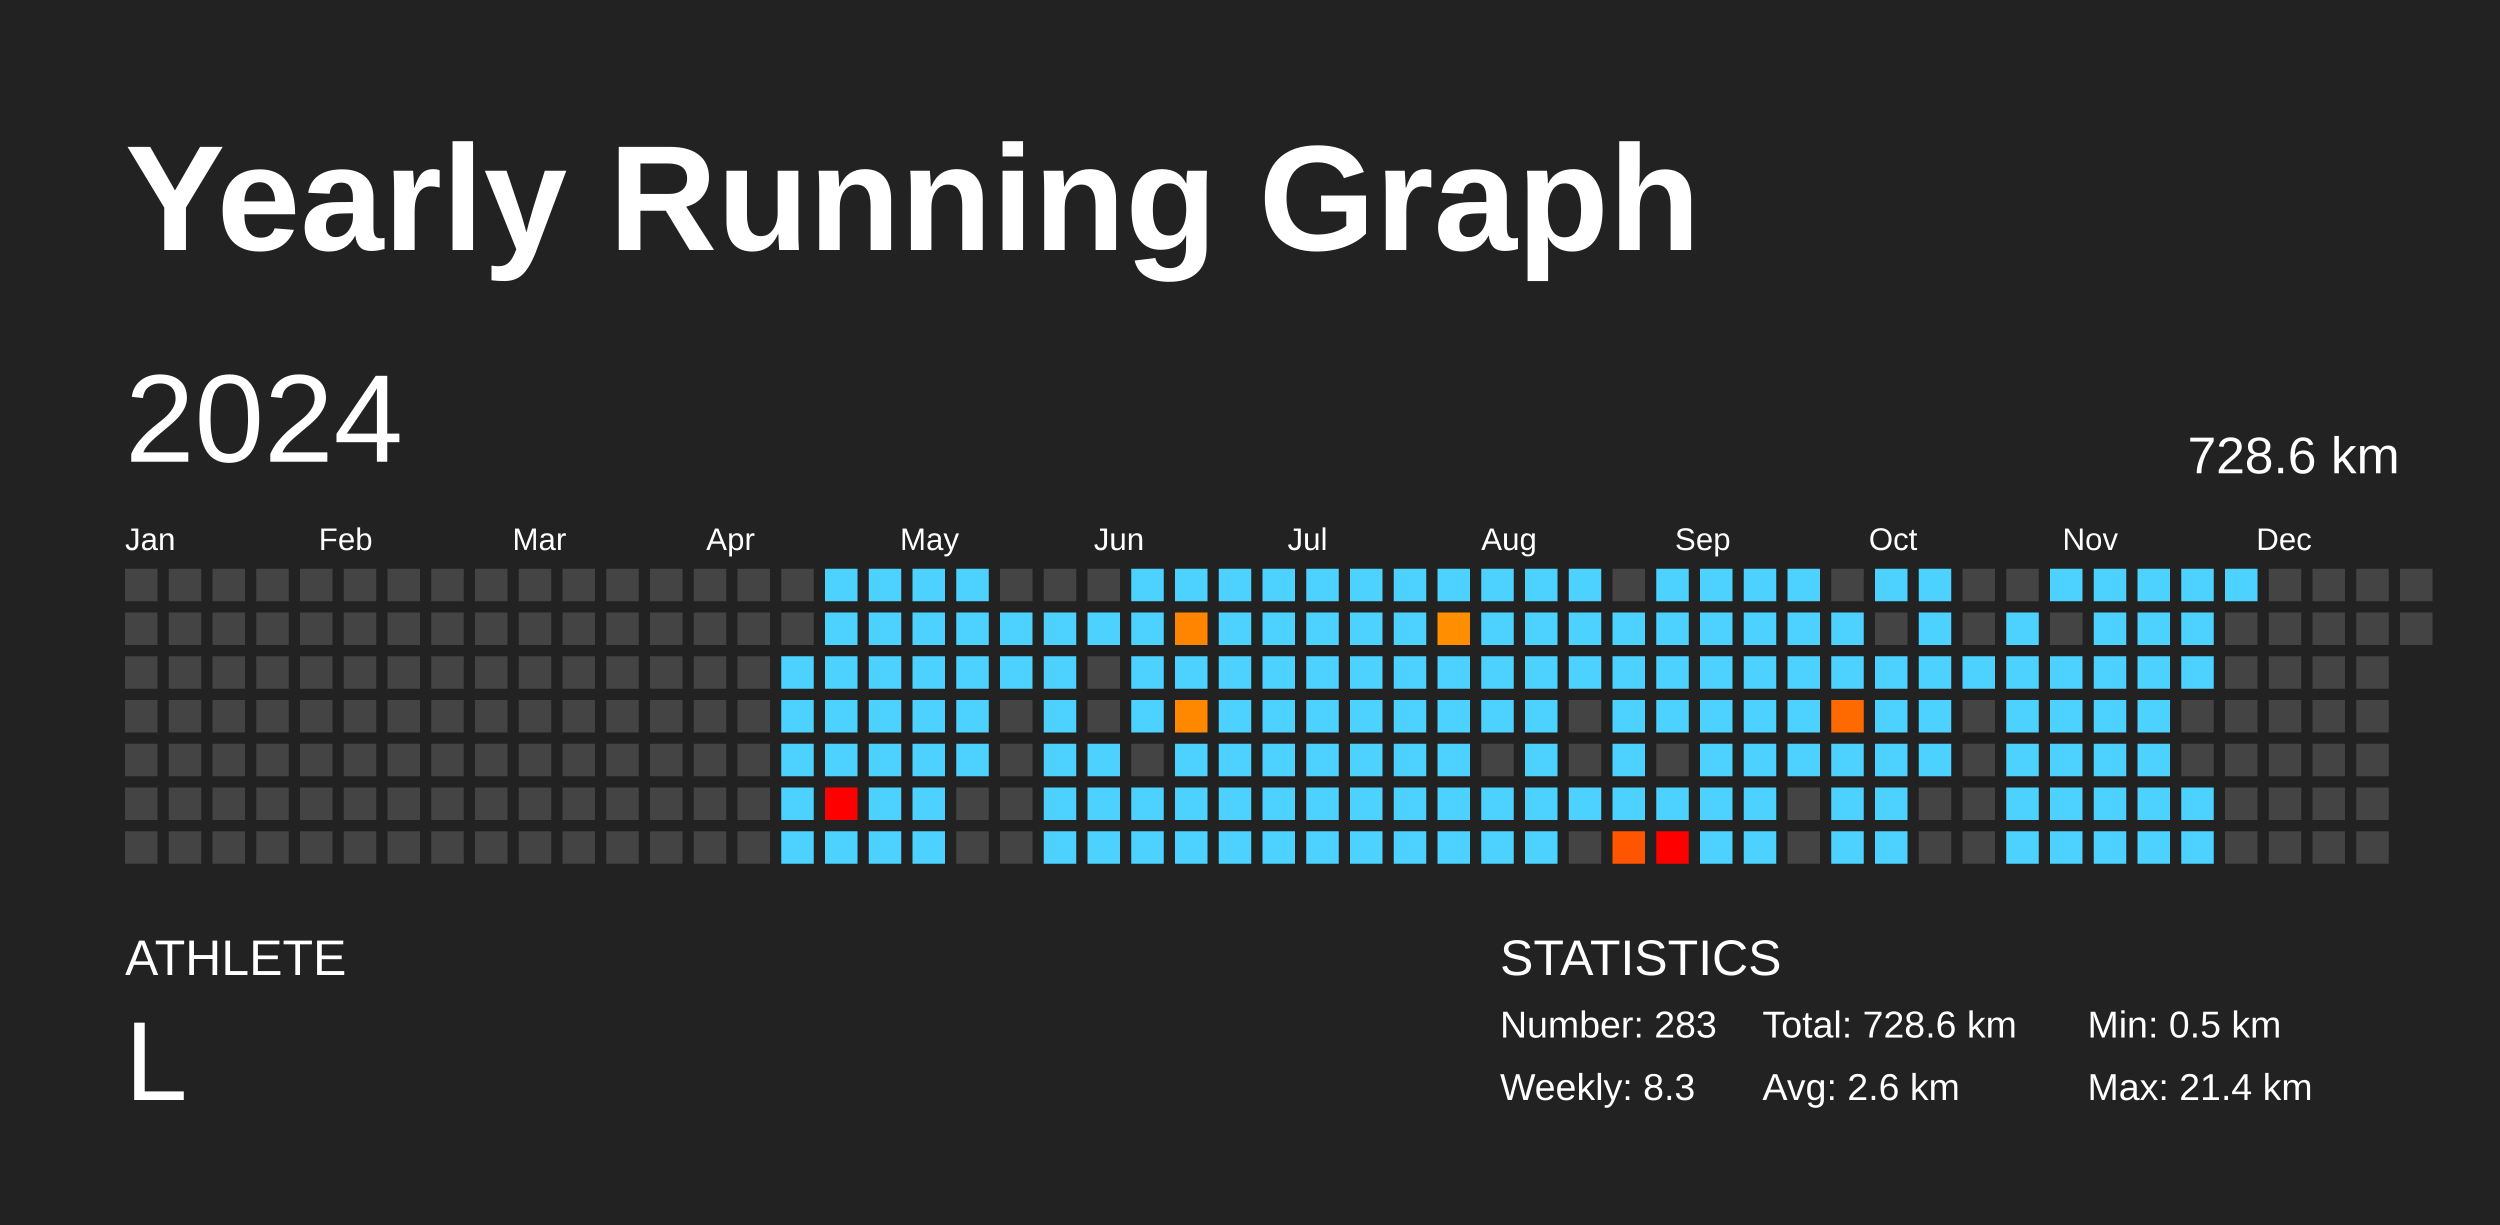
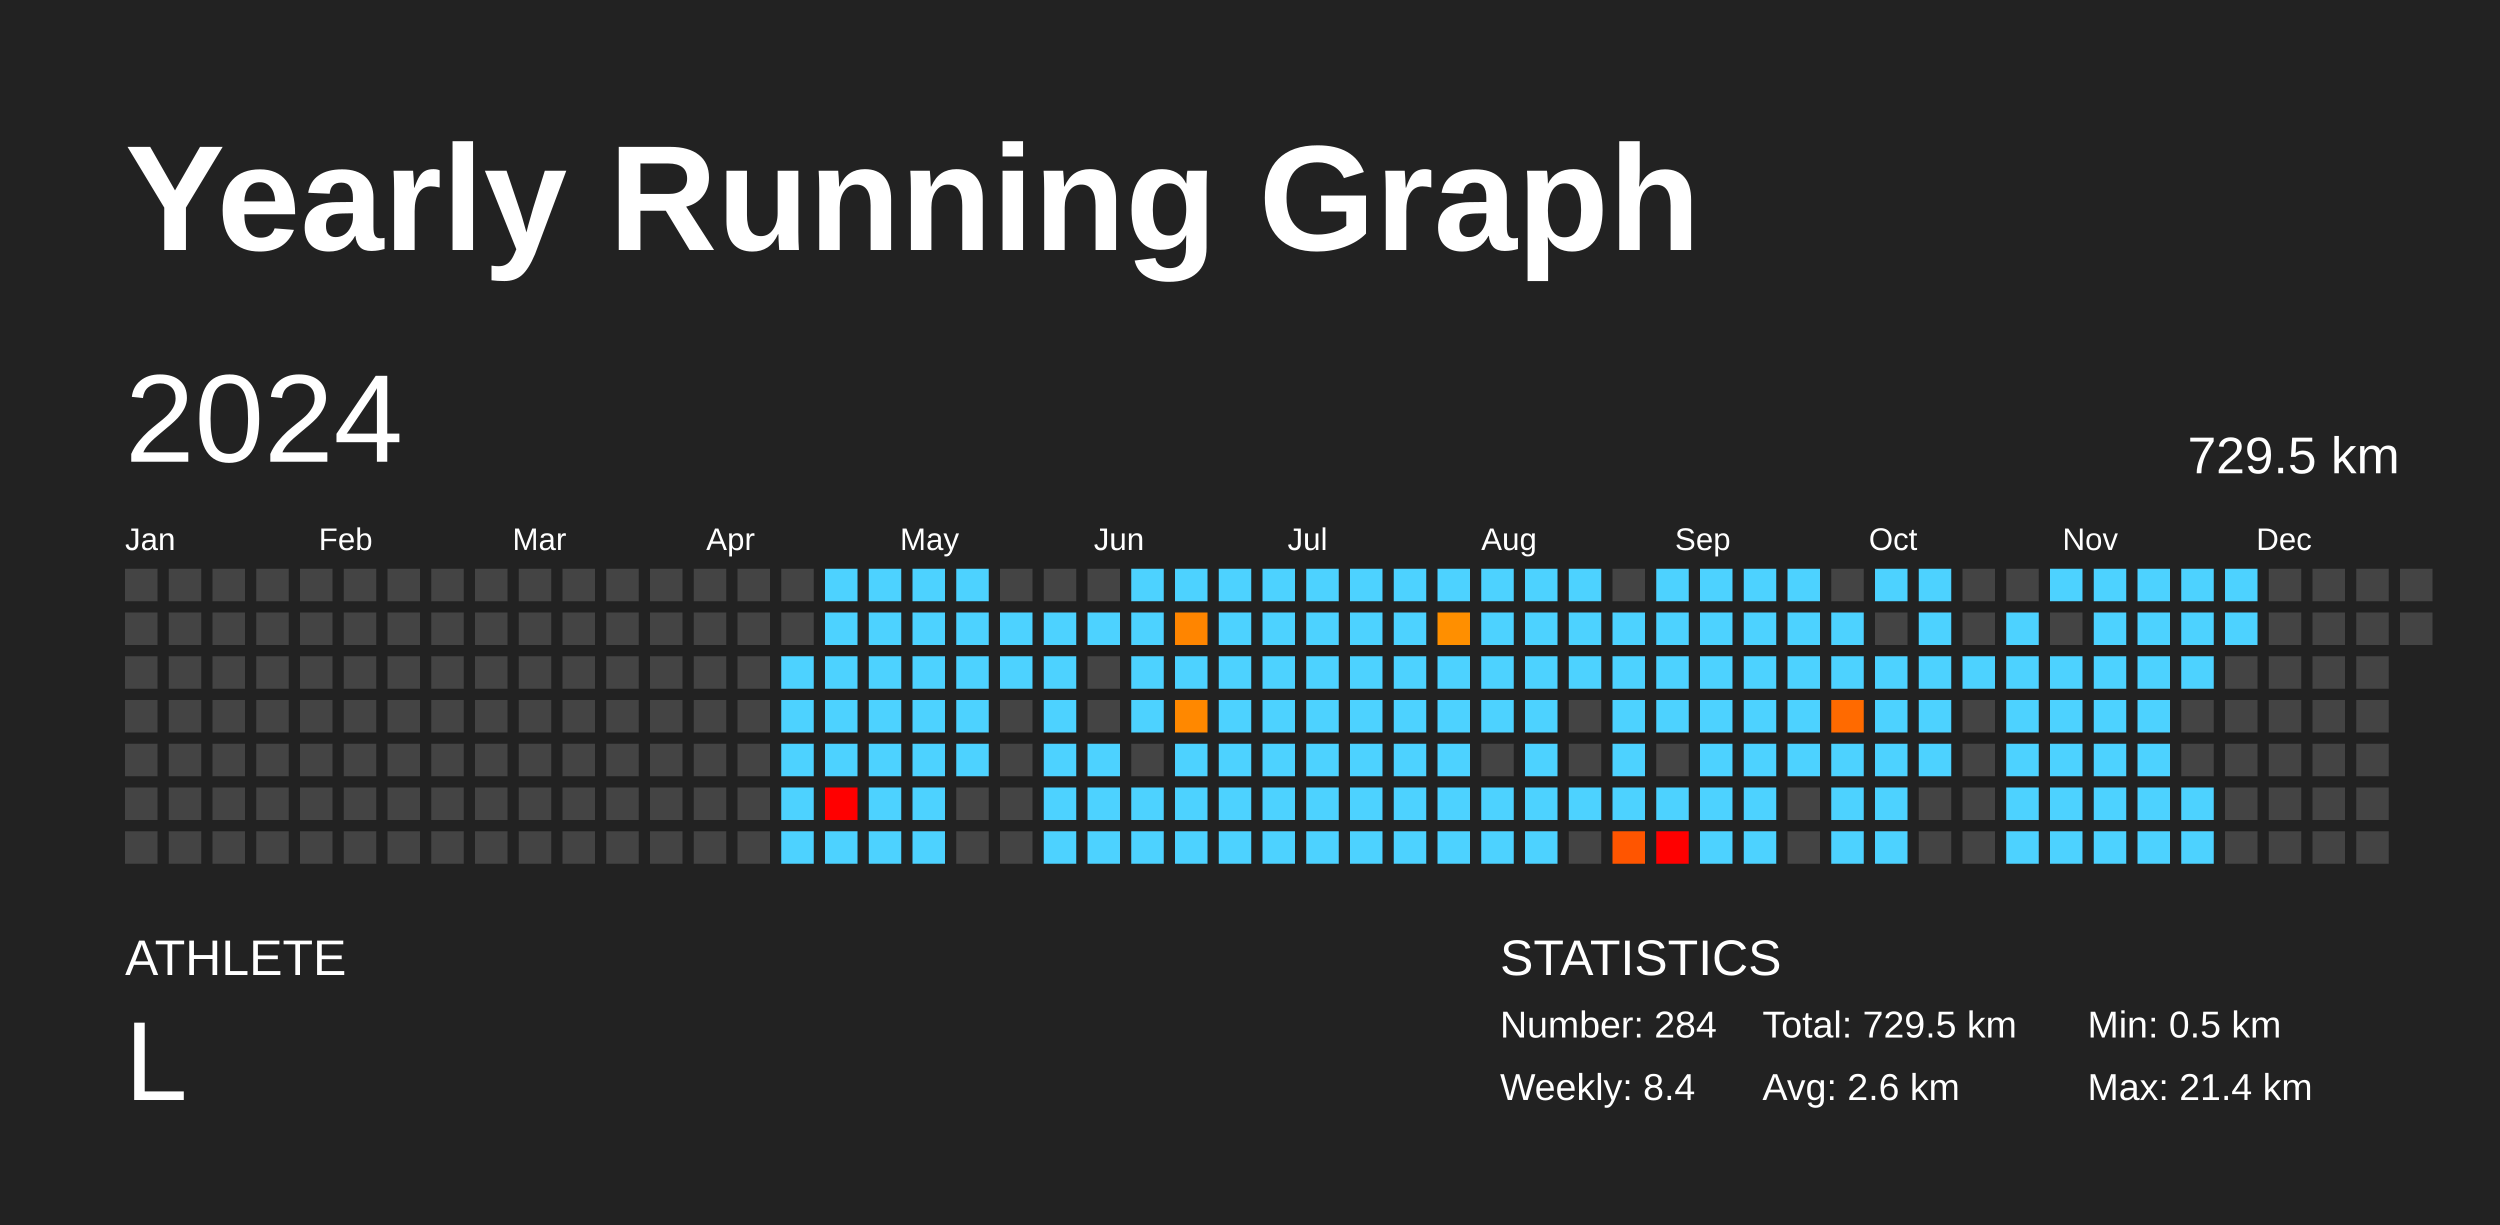
<svg xmlns="http://www.w3.org/2000/svg" baseProfile="full" height="98mm" version="1.1" viewBox="0,0,200,98" width="200mm">
  <defs />
  <rect fill="#222222" height="98" width="200" x="0" y="0" />
  <text fill="#FFFFFF" style="font-size:12px; font-family:Arial; font-weight:bold;" x="10" y="20">Yearly Running Graph</text>
  <text fill="#FFFFFF" style="font-size:4px; font-family:Arial" x="10" y="78">ATHLETE</text>
  <text fill="#FFFFFF" style="font-size:9px; font-family:Arial" x="10" y="88">L</text>
  <text fill="#FFFFFF" style="font-size:4px; font-family:Arial" x="120" y="78">STATISTICS</text>
-   <text fill="#FFFFFF" style="font-size:3px; font-family:Arial" x="120" y="83">Number: 283</text>
-   <text fill="#FFFFFF" style="font-size:3px; font-family:Arial" x="120" y="88">Weekly: 8.3</text>
-   <text fill="#FFFFFF" style="font-size:3px; font-family:Arial" x="141" y="83">Total: 728.6 km</text>
+   <text fill="#FFFFFF" style="font-size:3px; font-family:Arial" x="120" y="83">Number: 284</text>
+   <text fill="#FFFFFF" style="font-size:3px; font-family:Arial" x="120" y="88">Weekly: 8.4</text>
+   <text fill="#FFFFFF" style="font-size:3px; font-family:Arial" x="141" y="83">Total: 729.5 km</text>
  <text fill="#FFFFFF" style="font-size:3px; font-family:Arial" x="141" y="88">Avg: 2.6 km</text>
  <text fill="#FFFFFF" style="font-size:3px; font-family:Arial" x="167" y="83">Min: 0.5 km</text>
  <text fill="#FFFFFF" style="font-size:3px; font-family:Arial" x="167" y="88">Max: 21.4 km</text>
  <text dominant-baseline="hanging" fill="#FFFFFF" style="font-size:10.0px; font-family:Arial;" x="10" y="30">2024</text>
-   <text dominant-baseline="hanging" fill="#FFFFFF" style="font-size:4.125px; font-family:Arial;" x="175" y="35">728.6 km</text>
+   <text dominant-baseline="hanging" fill="#FFFFFF" style="font-size:4.125px; font-family:Arial;" x="175" y="35">729.5 km</text>
  <text fill="#FFFFFF" style="font-size:2.5px; font-family:Arial" x="10.0" y="44">Jan</text>
  <text fill="#FFFFFF" style="font-size:2.5px; font-family:Arial" x="25.5" y="44">Feb</text>
  <text fill="#FFFFFF" style="font-size:2.5px; font-family:Arial" x="41.0" y="44">Mar</text>
  <text fill="#FFFFFF" style="font-size:2.5px; font-family:Arial" x="56.5" y="44">Apr</text>
  <text fill="#FFFFFF" style="font-size:2.5px; font-family:Arial" x="72.0" y="44">May</text>
  <text fill="#FFFFFF" style="font-size:2.5px; font-family:Arial" x="87.5" y="44">Jun</text>
  <text fill="#FFFFFF" style="font-size:2.5px; font-family:Arial" x="103.0" y="44">Jul</text>
  <text fill="#FFFFFF" style="font-size:2.5px; font-family:Arial" x="118.5" y="44">Aug</text>
  <text fill="#FFFFFF" style="font-size:2.5px; font-family:Arial" x="134.0" y="44">Sep</text>
  <text fill="#FFFFFF" style="font-size:2.5px; font-family:Arial" x="149.5" y="44">Oct</text>
  <text fill="#FFFFFF" style="font-size:2.5px; font-family:Arial" x="165.0" y="44">Nov</text>
  <text fill="#FFFFFF" style="font-size:2.5px; font-family:Arial" x="180.5" y="44">Dec</text>
  <rect fill="#444444" height="2.6" width="2.6" x="10.0" y="45.5" />
  <rect fill="#444444" height="2.6" width="2.6" x="10.0" y="49.0" />
  <rect fill="#444444" height="2.6" width="2.6" x="10.0" y="52.5" />
  <rect fill="#444444" height="2.6" width="2.6" x="10.0" y="56.0" />
  <rect fill="#444444" height="2.6" width="2.6" x="10.0" y="59.5" />
  <rect fill="#444444" height="2.6" width="2.6" x="10.0" y="63.0" />
  <rect fill="#444444" height="2.6" width="2.6" x="10.0" y="66.5" />
  <rect fill="#444444" height="2.6" width="2.6" x="13.5" y="45.5" />
  <rect fill="#444444" height="2.6" width="2.6" x="13.5" y="49.0" />
  <rect fill="#444444" height="2.6" width="2.6" x="13.5" y="52.5" />
  <rect fill="#444444" height="2.6" width="2.6" x="13.5" y="56.0" />
  <rect fill="#444444" height="2.6" width="2.6" x="13.5" y="59.5" />
  <rect fill="#444444" height="2.6" width="2.6" x="13.5" y="63.0" />
  <rect fill="#444444" height="2.6" width="2.6" x="13.5" y="66.5" />
  <rect fill="#444444" height="2.6" width="2.6" x="17.0" y="45.5" />
  <rect fill="#444444" height="2.6" width="2.6" x="17.0" y="49.0" />
  <rect fill="#444444" height="2.6" width="2.6" x="17.0" y="52.5" />
  <rect fill="#444444" height="2.6" width="2.6" x="17.0" y="56.0" />
  <rect fill="#444444" height="2.6" width="2.6" x="17.0" y="59.5" />
  <rect fill="#444444" height="2.6" width="2.6" x="17.0" y="63.0" />
  <rect fill="#444444" height="2.6" width="2.6" x="17.0" y="66.5" />
  <rect fill="#444444" height="2.6" width="2.6" x="20.5" y="45.5" />
  <rect fill="#444444" height="2.6" width="2.6" x="20.5" y="49.0" />
  <rect fill="#444444" height="2.6" width="2.6" x="20.5" y="52.5" />
  <rect fill="#444444" height="2.6" width="2.6" x="20.5" y="56.0" />
  <rect fill="#444444" height="2.6" width="2.6" x="20.5" y="59.5" />
  <rect fill="#444444" height="2.6" width="2.6" x="20.5" y="63.0" />
  <rect fill="#444444" height="2.6" width="2.6" x="20.5" y="66.5" />
  <rect fill="#444444" height="2.6" width="2.6" x="24.0" y="45.5" />
  <rect fill="#444444" height="2.6" width="2.6" x="24.0" y="49.0" />
  <rect fill="#444444" height="2.6" width="2.6" x="24.0" y="52.5" />
  <rect fill="#444444" height="2.6" width="2.6" x="24.0" y="56.0" />
  <rect fill="#444444" height="2.6" width="2.6" x="24.0" y="59.5" />
  <rect fill="#444444" height="2.6" width="2.6" x="24.0" y="63.0" />
  <rect fill="#444444" height="2.6" width="2.6" x="24.0" y="66.5" />
  <rect fill="#444444" height="2.6" width="2.6" x="27.5" y="45.5" />
  <rect fill="#444444" height="2.6" width="2.6" x="27.5" y="49.0" />
  <rect fill="#444444" height="2.6" width="2.6" x="27.5" y="52.5" />
  <rect fill="#444444" height="2.6" width="2.6" x="27.5" y="56.0" />
  <rect fill="#444444" height="2.6" width="2.6" x="27.5" y="59.5" />
  <rect fill="#444444" height="2.6" width="2.6" x="27.5" y="63.0" />
  <rect fill="#444444" height="2.6" width="2.6" x="27.5" y="66.5" />
  <rect fill="#444444" height="2.6" width="2.6" x="31.0" y="45.5" />
  <rect fill="#444444" height="2.6" width="2.6" x="31.0" y="49.0" />
  <rect fill="#444444" height="2.6" width="2.6" x="31.0" y="52.5" />
  <rect fill="#444444" height="2.6" width="2.6" x="31.0" y="56.0" />
  <rect fill="#444444" height="2.6" width="2.6" x="31.0" y="59.5" />
  <rect fill="#444444" height="2.6" width="2.6" x="31.0" y="63.0" />
  <rect fill="#444444" height="2.6" width="2.6" x="31.0" y="66.5" />
  <rect fill="#444444" height="2.6" width="2.6" x="34.5" y="45.5" />
  <rect fill="#444444" height="2.6" width="2.6" x="34.5" y="49.0" />
  <rect fill="#444444" height="2.6" width="2.6" x="34.5" y="52.5" />
  <rect fill="#444444" height="2.6" width="2.6" x="34.5" y="56.0" />
  <rect fill="#444444" height="2.6" width="2.6" x="34.5" y="59.5" />
  <rect fill="#444444" height="2.6" width="2.6" x="34.5" y="63.0" />
  <rect fill="#444444" height="2.6" width="2.6" x="34.5" y="66.5" />
  <rect fill="#444444" height="2.6" width="2.6" x="38.0" y="45.5" />
  <rect fill="#444444" height="2.6" width="2.6" x="38.0" y="49.0" />
  <rect fill="#444444" height="2.6" width="2.6" x="38.0" y="52.5" />
  <rect fill="#444444" height="2.6" width="2.6" x="38.0" y="56.0" />
  <rect fill="#444444" height="2.6" width="2.6" x="38.0" y="59.5" />
  <rect fill="#444444" height="2.6" width="2.6" x="38.0" y="63.0" />
  <rect fill="#444444" height="2.6" width="2.6" x="38.0" y="66.5" />
  <rect fill="#444444" height="2.6" width="2.6" x="41.5" y="45.5" />
  <rect fill="#444444" height="2.6" width="2.6" x="41.5" y="49.0" />
  <rect fill="#444444" height="2.6" width="2.6" x="41.5" y="52.5" />
  <rect fill="#444444" height="2.6" width="2.6" x="41.5" y="56.0" />
  <rect fill="#444444" height="2.6" width="2.6" x="41.5" y="59.5" />
  <rect fill="#444444" height="2.6" width="2.6" x="41.5" y="63.0" />
  <rect fill="#444444" height="2.6" width="2.6" x="41.5" y="66.5" />
  <rect fill="#444444" height="2.6" width="2.6" x="45.0" y="45.5" />
  <rect fill="#444444" height="2.6" width="2.6" x="45.0" y="49.0" />
  <rect fill="#444444" height="2.6" width="2.6" x="45.0" y="52.5" />
  <rect fill="#444444" height="2.6" width="2.6" x="45.0" y="56.0" />
  <rect fill="#444444" height="2.6" width="2.6" x="45.0" y="59.5" />
  <rect fill="#444444" height="2.6" width="2.6" x="45.0" y="63.0" />
  <rect fill="#444444" height="2.6" width="2.6" x="45.0" y="66.5" />
  <rect fill="#444444" height="2.6" width="2.6" x="48.5" y="45.5" />
  <rect fill="#444444" height="2.6" width="2.6" x="48.5" y="49.0" />
  <rect fill="#444444" height="2.6" width="2.6" x="48.5" y="52.5" />
  <rect fill="#444444" height="2.6" width="2.6" x="48.5" y="56.0" />
  <rect fill="#444444" height="2.6" width="2.6" x="48.5" y="59.5" />
  <rect fill="#444444" height="2.6" width="2.6" x="48.5" y="63.0" />
  <rect fill="#444444" height="2.6" width="2.6" x="48.5" y="66.5" />
  <rect fill="#444444" height="2.6" width="2.6" x="52.0" y="45.5" />
  <rect fill="#444444" height="2.6" width="2.6" x="52.0" y="49.0" />
  <rect fill="#444444" height="2.6" width="2.6" x="52.0" y="52.5" />
  <rect fill="#444444" height="2.6" width="2.6" x="52.0" y="56.0" />
  <rect fill="#444444" height="2.6" width="2.6" x="52.0" y="59.5" />
  <rect fill="#444444" height="2.6" width="2.6" x="52.0" y="63.0" />
  <rect fill="#444444" height="2.6" width="2.6" x="52.0" y="66.5" />
  <rect fill="#444444" height="2.6" width="2.6" x="55.5" y="45.5" />
  <rect fill="#444444" height="2.6" width="2.6" x="55.5" y="49.0" />
  <rect fill="#444444" height="2.6" width="2.6" x="55.5" y="52.5" />
  <rect fill="#444444" height="2.6" width="2.6" x="55.5" y="56.0" />
  <rect fill="#444444" height="2.6" width="2.6" x="55.5" y="59.5" />
  <rect fill="#444444" height="2.6" width="2.6" x="55.5" y="63.0" />
  <rect fill="#444444" height="2.6" width="2.6" x="55.5" y="66.5" />
  <rect fill="#444444" height="2.6" width="2.6" x="59.0" y="45.5" />
  <rect fill="#444444" height="2.6" width="2.6" x="59.0" y="49.0" />
  <rect fill="#444444" height="2.6" width="2.6" x="59.0" y="52.5" />
  <rect fill="#444444" height="2.6" width="2.6" x="59.0" y="56.0" />
  <rect fill="#444444" height="2.6" width="2.6" x="59.0" y="59.5" />
  <rect fill="#444444" height="2.6" width="2.6" x="59.0" y="63.0" />
  <rect fill="#444444" height="2.6" width="2.6" x="59.0" y="66.5" />
  <rect fill="#444444" height="2.6" width="2.6" x="62.5" y="45.5" />
  <rect fill="#444444" height="2.6" width="2.6" x="62.5" y="49.0" />
  <rect fill="#4dd2ff" height="2.6" width="2.6" x="62.5" y="52.5" />
  <rect fill="#4dd2ff" height="2.6" width="2.6" x="62.5" y="56.0" />
  <rect fill="#4dd2ff" height="2.6" width="2.6" x="62.5" y="59.5" />
  <rect fill="#4dd2ff" height="2.6" width="2.6" x="62.5" y="63.0" />
  <rect fill="#4dd2ff" height="2.6" width="2.6" x="62.5" y="66.5" />
  <rect fill="#4dd2ff" height="2.6" width="2.6" x="66.0" y="45.5" />
  <rect fill="#4dd2ff" height="2.6" width="2.6" x="66.0" y="49.0" />
  <rect fill="#4dd2ff" height="2.6" width="2.6" x="66.0" y="52.5" />
  <rect fill="#4dd2ff" height="2.6" width="2.6" x="66.0" y="56.0" />
  <rect fill="#4dd2ff" height="2.6" width="2.6" x="66.0" y="59.5" />
  <rect fill="red" height="2.6" width="2.6" x="66.0" y="63.0" />
  <rect fill="#4dd2ff" height="2.6" width="2.6" x="66.0" y="66.5" />
  <rect fill="#4dd2ff" height="2.6" width="2.6" x="69.5" y="45.5" />
  <rect fill="#4dd2ff" height="2.6" width="2.6" x="69.5" y="49.0" />
  <rect fill="#4dd2ff" height="2.6" width="2.6" x="69.5" y="52.5" />
  <rect fill="#4dd2ff" height="2.6" width="2.6" x="69.5" y="56.0" />
  <rect fill="#4dd2ff" height="2.6" width="2.6" x="69.5" y="59.5" />
  <rect fill="#4dd2ff" height="2.6" width="2.6" x="69.5" y="63.0" />
  <rect fill="#4dd2ff" height="2.6" width="2.6" x="69.5" y="66.5" />
  <rect fill="#4dd2ff" height="2.6" width="2.6" x="73.0" y="45.5" />
  <rect fill="#4dd2ff" height="2.6" width="2.6" x="73.0" y="49.0" />
  <rect fill="#4dd2ff" height="2.6" width="2.6" x="73.0" y="52.5" />
  <rect fill="#4dd2ff" height="2.6" width="2.6" x="73.0" y="56.0" />
  <rect fill="#4dd2ff" height="2.6" width="2.6" x="73.0" y="59.5" />
  <rect fill="#4dd2ff" height="2.6" width="2.6" x="73.0" y="63.0" />
  <rect fill="#4dd2ff" height="2.6" width="2.6" x="73.0" y="66.5" />
  <rect fill="#4dd2ff" height="2.6" width="2.6" x="76.5" y="45.5" />
  <rect fill="#4dd2ff" height="2.6" width="2.6" x="76.5" y="49.0" />
  <rect fill="#4dd2ff" height="2.6" width="2.6" x="76.5" y="52.5" />
  <rect fill="#4dd2ff" height="2.6" width="2.6" x="76.5" y="56.0" />
  <rect fill="#4dd2ff" height="2.6" width="2.6" x="76.5" y="59.5" />
  <rect fill="#444444" height="2.6" width="2.6" x="76.5" y="63.0" />
  <rect fill="#444444" height="2.6" width="2.6" x="76.5" y="66.5" />
  <rect fill="#444444" height="2.6" width="2.6" x="80.0" y="45.5" />
  <rect fill="#4dd2ff" height="2.6" width="2.6" x="80.0" y="49.0" />
  <rect fill="#4dd2ff" height="2.6" width="2.6" x="80.0" y="52.5" />
  <rect fill="#444444" height="2.6" width="2.6" x="80.0" y="56.0" />
  <rect fill="#444444" height="2.6" width="2.6" x="80.0" y="59.5" />
  <rect fill="#444444" height="2.6" width="2.6" x="80.0" y="63.0" />
  <rect fill="#444444" height="2.6" width="2.6" x="80.0" y="66.5" />
  <rect fill="#444444" height="2.6" width="2.6" x="83.5" y="45.5" />
  <rect fill="#4dd2ff" height="2.6" width="2.6" x="83.5" y="49.0" />
  <rect fill="#4dd2ff" height="2.6" width="2.6" x="83.5" y="52.5" />
  <rect fill="#4dd2ff" height="2.6" width="2.6" x="83.5" y="56.0" />
  <rect fill="#4dd2ff" height="2.6" width="2.6" x="83.5" y="59.5" />
  <rect fill="#4dd2ff" height="2.6" width="2.6" x="83.5" y="63.0" />
  <rect fill="#4dd2ff" height="2.6" width="2.6" x="83.5" y="66.5" />
  <rect fill="#444444" height="2.6" width="2.6" x="87.0" y="45.5" />
  <rect fill="#4dd2ff" height="2.6" width="2.6" x="87.0" y="49.0" />
  <rect fill="#444444" height="2.6" width="2.6" x="87.0" y="52.5" />
  <rect fill="#444444" height="2.6" width="2.6" x="87.0" y="56.0" />
  <rect fill="#4dd2ff" height="2.6" width="2.6" x="87.0" y="59.5" />
  <rect fill="#4dd2ff" height="2.6" width="2.6" x="87.0" y="63.0" />
  <rect fill="#4dd2ff" height="2.6" width="2.6" x="87.0" y="66.5" />
  <rect fill="#4dd2ff" height="2.6" width="2.6" x="90.5" y="45.5" />
  <rect fill="#4dd2ff" height="2.6" width="2.6" x="90.5" y="49.0" />
  <rect fill="#4dd2ff" height="2.6" width="2.6" x="90.5" y="52.5" />
  <rect fill="#4dd2ff" height="2.6" width="2.6" x="90.5" y="56.0" />
  <rect fill="#444444" height="2.6" width="2.6" x="90.5" y="59.5" />
  <rect fill="#4dd2ff" height="2.6" width="2.6" x="90.5" y="63.0" />
  <rect fill="#4dd2ff" height="2.6" width="2.6" x="90.5" y="66.5" />
  <rect fill="#4dd2ff" height="2.6" width="2.6" x="94.0" y="45.5" />
  <rect fill="#ff8500" height="2.6" width="2.6" x="94.0" y="49.0" />
  <rect fill="#4dd2ff" height="2.6" width="2.6" x="94.0" y="52.5" />
  <rect fill="#ff8800" height="2.6" width="2.6" x="94.0" y="56.0" />
  <rect fill="#4dd2ff" height="2.6" width="2.6" x="94.0" y="59.5" />
  <rect fill="#4dd2ff" height="2.6" width="2.6" x="94.0" y="63.0" />
  <rect fill="#4dd2ff" height="2.6" width="2.6" x="94.0" y="66.5" />
  <rect fill="#4dd2ff" height="2.6" width="2.6" x="97.5" y="45.5" />
  <rect fill="#4dd2ff" height="2.6" width="2.6" x="97.5" y="49.0" />
  <rect fill="#4dd2ff" height="2.6" width="2.6" x="97.5" y="52.5" />
  <rect fill="#4dd2ff" height="2.6" width="2.6" x="97.5" y="56.0" />
  <rect fill="#4dd2ff" height="2.6" width="2.6" x="97.5" y="59.5" />
  <rect fill="#4dd2ff" height="2.6" width="2.6" x="97.5" y="63.0" />
  <rect fill="#4dd2ff" height="2.6" width="2.6" x="97.5" y="66.5" />
  <rect fill="#4dd2ff" height="2.6" width="2.6" x="101.0" y="45.5" />
  <rect fill="#4dd2ff" height="2.6" width="2.6" x="101.0" y="49.0" />
  <rect fill="#4dd2ff" height="2.6" width="2.6" x="101.0" y="52.5" />
  <rect fill="#4dd2ff" height="2.6" width="2.6" x="101.0" y="56.0" />
  <rect fill="#4dd2ff" height="2.6" width="2.6" x="101.0" y="59.5" />
  <rect fill="#4dd2ff" height="2.6" width="2.6" x="101.0" y="63.0" />
  <rect fill="#4dd2ff" height="2.6" width="2.6" x="101.0" y="66.5" />
  <rect fill="#4dd2ff" height="2.6" width="2.6" x="104.5" y="45.5" />
  <rect fill="#4dd2ff" height="2.6" width="2.6" x="104.5" y="49.0" />
  <rect fill="#4dd2ff" height="2.6" width="2.6" x="104.5" y="52.5" />
  <rect fill="#4dd2ff" height="2.6" width="2.6" x="104.5" y="56.0" />
  <rect fill="#4dd2ff" height="2.6" width="2.6" x="104.5" y="59.5" />
  <rect fill="#4dd2ff" height="2.6" width="2.6" x="104.5" y="63.0" />
  <rect fill="#4dd2ff" height="2.6" width="2.6" x="104.5" y="66.5" />
  <rect fill="#4dd2ff" height="2.6" width="2.6" x="108.0" y="45.5" />
  <rect fill="#4dd2ff" height="2.6" width="2.6" x="108.0" y="49.0" />
  <rect fill="#4dd2ff" height="2.6" width="2.6" x="108.0" y="52.5" />
  <rect fill="#4dd2ff" height="2.6" width="2.6" x="108.0" y="56.0" />
  <rect fill="#4dd2ff" height="2.6" width="2.6" x="108.0" y="59.5" />
  <rect fill="#4dd2ff" height="2.6" width="2.6" x="108.0" y="63.0" />
  <rect fill="#4dd2ff" height="2.6" width="2.6" x="108.0" y="66.5" />
  <rect fill="#4dd2ff" height="2.6" width="2.6" x="111.5" y="45.5" />
  <rect fill="#4dd2ff" height="2.6" width="2.6" x="111.5" y="49.0" />
  <rect fill="#4dd2ff" height="2.6" width="2.6" x="111.5" y="52.5" />
  <rect fill="#4dd2ff" height="2.6" width="2.6" x="111.5" y="56.0" />
  <rect fill="#4dd2ff" height="2.6" width="2.6" x="111.5" y="59.5" />
  <rect fill="#4dd2ff" height="2.6" width="2.6" x="111.5" y="63.0" />
  <rect fill="#4dd2ff" height="2.6" width="2.6" x="111.5" y="66.5" />
  <rect fill="#4dd2ff" height="2.6" width="2.6" x="115.0" y="45.5" />
  <rect fill="#ff8f00" height="2.6" width="2.6" x="115.0" y="49.0" />
  <rect fill="#4dd2ff" height="2.6" width="2.6" x="115.0" y="52.5" />
  <rect fill="#4dd2ff" height="2.6" width="2.6" x="115.0" y="56.0" />
  <rect fill="#4dd2ff" height="2.6" width="2.6" x="115.0" y="59.5" />
  <rect fill="#4dd2ff" height="2.6" width="2.6" x="115.0" y="63.0" />
  <rect fill="#4dd2ff" height="2.6" width="2.6" x="115.0" y="66.5" />
  <rect fill="#4dd2ff" height="2.6" width="2.6" x="118.5" y="45.5" />
  <rect fill="#4dd2ff" height="2.6" width="2.6" x="118.5" y="49.0" />
  <rect fill="#4dd2ff" height="2.6" width="2.6" x="118.5" y="52.5" />
  <rect fill="#4dd2ff" height="2.6" width="2.6" x="118.5" y="56.0" />
  <rect fill="#444444" height="2.6" width="2.6" x="118.5" y="59.5" />
  <rect fill="#4dd2ff" height="2.6" width="2.6" x="118.5" y="63.0" />
  <rect fill="#4dd2ff" height="2.6" width="2.6" x="118.5" y="66.5" />
  <rect fill="#4dd2ff" height="2.6" width="2.6" x="122.0" y="45.5" />
  <rect fill="#4dd2ff" height="2.6" width="2.6" x="122.0" y="49.0" />
  <rect fill="#4dd2ff" height="2.6" width="2.6" x="122.0" y="52.5" />
  <rect fill="#4dd2ff" height="2.6" width="2.6" x="122.0" y="56.0" />
  <rect fill="#4dd2ff" height="2.6" width="2.6" x="122.0" y="59.5" />
  <rect fill="#4dd2ff" height="2.6" width="2.6" x="122.0" y="63.0" />
  <rect fill="#4dd2ff" height="2.6" width="2.6" x="122.0" y="66.5" />
  <rect fill="#4dd2ff" height="2.6" width="2.6" x="125.5" y="45.5" />
  <rect fill="#4dd2ff" height="2.6" width="2.6" x="125.5" y="49.0" />
  <rect fill="#4dd2ff" height="2.6" width="2.6" x="125.5" y="52.5" />
  <rect fill="#444444" height="2.6" width="2.6" x="125.5" y="56.0" />
  <rect fill="#444444" height="2.6" width="2.6" x="125.5" y="59.5" />
  <rect fill="#4dd2ff" height="2.6" width="2.6" x="125.5" y="63.0" />
  <rect fill="#444444" height="2.6" width="2.6" x="125.5" y="66.5" />
  <rect fill="#444444" height="2.6" width="2.6" x="129.0" y="45.5" />
  <rect fill="#4dd2ff" height="2.6" width="2.6" x="129.0" y="49.0" />
  <rect fill="#4dd2ff" height="2.6" width="2.6" x="129.0" y="52.5" />
  <rect fill="#4dd2ff" height="2.6" width="2.6" x="129.0" y="56.0" />
  <rect fill="#4dd2ff" height="2.6" width="2.6" x="129.0" y="59.5" />
  <rect fill="#4dd2ff" height="2.6" width="2.6" x="129.0" y="63.0" />
  <rect fill="#ff5500" height="2.6" width="2.6" x="129.0" y="66.5" />
  <rect fill="#4dd2ff" height="2.6" width="2.6" x="132.5" y="45.5" />
  <rect fill="#4dd2ff" height="2.6" width="2.6" x="132.5" y="49.0" />
  <rect fill="#4dd2ff" height="2.6" width="2.6" x="132.5" y="52.5" />
  <rect fill="#4dd2ff" height="2.6" width="2.6" x="132.5" y="56.0" />
  <rect fill="#444444" height="2.6" width="2.6" x="132.5" y="59.5" />
  <rect fill="#4dd2ff" height="2.6" width="2.6" x="132.5" y="63.0" />
  <rect fill="red" height="2.6" width="2.6" x="132.5" y="66.5" />
  <rect fill="#4dd2ff" height="2.6" width="2.6" x="136.0" y="45.5" />
  <rect fill="#4dd2ff" height="2.6" width="2.6" x="136.0" y="49.0" />
  <rect fill="#4dd2ff" height="2.6" width="2.6" x="136.0" y="52.5" />
  <rect fill="#4dd2ff" height="2.6" width="2.6" x="136.0" y="56.0" />
  <rect fill="#4dd2ff" height="2.6" width="2.6" x="136.0" y="59.5" />
  <rect fill="#4dd2ff" height="2.6" width="2.6" x="136.0" y="63.0" />
  <rect fill="#4dd2ff" height="2.6" width="2.6" x="136.0" y="66.5" />
  <rect fill="#4dd2ff" height="2.6" width="2.6" x="139.5" y="45.5" />
  <rect fill="#4dd2ff" height="2.6" width="2.6" x="139.5" y="49.0" />
  <rect fill="#4dd2ff" height="2.6" width="2.6" x="139.5" y="52.5" />
  <rect fill="#4dd2ff" height="2.6" width="2.6" x="139.5" y="56.0" />
  <rect fill="#4dd2ff" height="2.6" width="2.6" x="139.5" y="59.5" />
  <rect fill="#4dd2ff" height="2.6" width="2.6" x="139.5" y="63.0" />
  <rect fill="#4dd2ff" height="2.6" width="2.6" x="139.5" y="66.5" />
  <rect fill="#4dd2ff" height="2.6" width="2.6" x="143.0" y="45.5" />
  <rect fill="#4dd2ff" height="2.6" width="2.6" x="143.0" y="49.0" />
  <rect fill="#4dd2ff" height="2.6" width="2.6" x="143.0" y="52.5" />
  <rect fill="#4dd2ff" height="2.6" width="2.6" x="143.0" y="56.0" />
  <rect fill="#4dd2ff" height="2.6" width="2.6" x="143.0" y="59.5" />
  <rect fill="#444444" height="2.6" width="2.6" x="143.0" y="63.0" />
  <rect fill="#444444" height="2.6" width="2.6" x="143.0" y="66.5" />
  <rect fill="#444444" height="2.6" width="2.6" x="146.5" y="45.5" />
  <rect fill="#4dd2ff" height="2.6" width="2.6" x="146.5" y="49.0" />
  <rect fill="#4dd2ff" height="2.6" width="2.6" x="146.5" y="52.5" />
  <rect fill="#ff6a00" height="2.6" width="2.6" x="146.5" y="56.0" />
  <rect fill="#4dd2ff" height="2.6" width="2.6" x="146.5" y="59.5" />
  <rect fill="#4dd2ff" height="2.6" width="2.6" x="146.5" y="63.0" />
  <rect fill="#4dd2ff" height="2.6" width="2.6" x="146.5" y="66.5" />
  <rect fill="#4dd2ff" height="2.6" width="2.6" x="150.0" y="45.5" />
  <rect fill="#444444" height="2.6" width="2.6" x="150.0" y="49.0" />
  <rect fill="#4dd2ff" height="2.6" width="2.6" x="150.0" y="52.5" />
  <rect fill="#4dd2ff" height="2.6" width="2.6" x="150.0" y="56.0" />
  <rect fill="#4dd2ff" height="2.6" width="2.6" x="150.0" y="59.5" />
  <rect fill="#4dd2ff" height="2.6" width="2.6" x="150.0" y="63.0" />
  <rect fill="#4dd2ff" height="2.6" width="2.6" x="150.0" y="66.5" />
  <rect fill="#4dd2ff" height="2.6" width="2.6" x="153.5" y="45.5" />
  <rect fill="#4dd2ff" height="2.6" width="2.6" x="153.5" y="49.0" />
  <rect fill="#4dd2ff" height="2.6" width="2.6" x="153.5" y="52.5" />
  <rect fill="#4dd2ff" height="2.6" width="2.6" x="153.5" y="56.0" />
  <rect fill="#4dd2ff" height="2.6" width="2.6" x="153.5" y="59.5" />
  <rect fill="#444444" height="2.6" width="2.6" x="153.5" y="63.0" />
  <rect fill="#444444" height="2.6" width="2.6" x="153.5" y="66.5" />
  <rect fill="#444444" height="2.6" width="2.6" x="157.0" y="45.5" />
  <rect fill="#444444" height="2.6" width="2.6" x="157.0" y="49.0" />
  <rect fill="#4dd2ff" height="2.6" width="2.6" x="157.0" y="52.5" />
  <rect fill="#444444" height="2.6" width="2.6" x="157.0" y="56.0" />
  <rect fill="#444444" height="2.6" width="2.6" x="157.0" y="59.5" />
  <rect fill="#444444" height="2.6" width="2.6" x="157.0" y="63.0" />
  <rect fill="#444444" height="2.6" width="2.6" x="157.0" y="66.5" />
  <rect fill="#444444" height="2.6" width="2.6" x="160.5" y="45.5" />
  <rect fill="#4dd2ff" height="2.6" width="2.6" x="160.5" y="49.0" />
  <rect fill="#4dd2ff" height="2.6" width="2.6" x="160.5" y="52.5" />
  <rect fill="#4dd2ff" height="2.6" width="2.6" x="160.5" y="56.0" />
  <rect fill="#4dd2ff" height="2.6" width="2.6" x="160.5" y="59.5" />
  <rect fill="#4dd2ff" height="2.6" width="2.6" x="160.5" y="63.0" />
  <rect fill="#4dd2ff" height="2.6" width="2.6" x="160.5" y="66.5" />
  <rect fill="#4dd2ff" height="2.6" width="2.6" x="164.0" y="45.5" />
  <rect fill="#444444" height="2.6" width="2.6" x="164.0" y="49.0" />
  <rect fill="#4dd2ff" height="2.6" width="2.6" x="164.0" y="52.5" />
  <rect fill="#4dd2ff" height="2.6" width="2.6" x="164.0" y="56.0" />
  <rect fill="#4dd2ff" height="2.6" width="2.6" x="164.0" y="59.5" />
  <rect fill="#4dd2ff" height="2.6" width="2.6" x="164.0" y="63.0" />
  <rect fill="#4dd2ff" height="2.6" width="2.6" x="164.0" y="66.5" />
  <rect fill="#4dd2ff" height="2.6" width="2.6" x="167.5" y="45.5" />
  <rect fill="#4dd2ff" height="2.6" width="2.6" x="167.5" y="49.0" />
  <rect fill="#4dd2ff" height="2.6" width="2.6" x="167.5" y="52.5" />
  <rect fill="#4dd2ff" height="2.6" width="2.6" x="167.5" y="56.0" />
  <rect fill="#4dd2ff" height="2.6" width="2.6" x="167.5" y="59.5" />
  <rect fill="#4dd2ff" height="2.6" width="2.6" x="167.5" y="63.0" />
  <rect fill="#4dd2ff" height="2.6" width="2.6" x="167.5" y="66.5" />
  <rect fill="#4dd2ff" height="2.6" width="2.6" x="171.0" y="45.5" />
  <rect fill="#4dd2ff" height="2.6" width="2.6" x="171.0" y="49.0" />
  <rect fill="#4dd2ff" height="2.6" width="2.6" x="171.0" y="52.5" />
  <rect fill="#4dd2ff" height="2.6" width="2.6" x="171.0" y="56.0" />
  <rect fill="#4dd2ff" height="2.6" width="2.6" x="171.0" y="59.5" />
  <rect fill="#4dd2ff" height="2.6" width="2.6" x="171.0" y="63.0" />
  <rect fill="#4dd2ff" height="2.6" width="2.6" x="171.0" y="66.5" />
  <rect fill="#4dd2ff" height="2.6" width="2.6" x="174.5" y="45.5" />
  <rect fill="#4dd2ff" height="2.6" width="2.6" x="174.5" y="49.0" />
  <rect fill="#4dd2ff" height="2.6" width="2.6" x="174.5" y="52.5" />
  <rect fill="#444444" height="2.6" width="2.6" x="174.5" y="56.0" />
  <rect fill="#444444" height="2.6" width="2.6" x="174.5" y="59.5" />
  <rect fill="#4dd2ff" height="2.6" width="2.6" x="174.5" y="63.0" />
  <rect fill="#4dd2ff" height="2.6" width="2.6" x="174.5" y="66.5" />
  <rect fill="#4dd2ff" height="2.6" width="2.6" x="178.0" y="45.5" />
-   <rect fill="#444444" height="2.6" width="2.6" x="178.0" y="49.0" />
+   <rect fill="#4dd2ff" height="2.6" width="2.6" x="178.0" y="49.0" />
  <rect fill="#444444" height="2.6" width="2.6" x="178.0" y="52.5" />
  <rect fill="#444444" height="2.6" width="2.6" x="178.0" y="56.0" />
  <rect fill="#444444" height="2.6" width="2.6" x="178.0" y="59.5" />
  <rect fill="#444444" height="2.6" width="2.6" x="178.0" y="63.0" />
  <rect fill="#444444" height="2.6" width="2.6" x="178.0" y="66.5" />
  <rect fill="#444444" height="2.6" width="2.6" x="181.5" y="45.5" />
  <rect fill="#444444" height="2.6" width="2.6" x="181.5" y="49.0" />
  <rect fill="#444444" height="2.6" width="2.6" x="181.5" y="52.5" />
  <rect fill="#444444" height="2.6" width="2.6" x="181.5" y="56.0" />
  <rect fill="#444444" height="2.6" width="2.6" x="181.5" y="59.5" />
  <rect fill="#444444" height="2.6" width="2.6" x="181.5" y="63.0" />
  <rect fill="#444444" height="2.6" width="2.6" x="181.5" y="66.5" />
  <rect fill="#444444" height="2.6" width="2.6" x="185.0" y="45.5" />
  <rect fill="#444444" height="2.6" width="2.6" x="185.0" y="49.0" />
  <rect fill="#444444" height="2.6" width="2.6" x="185.0" y="52.5" />
  <rect fill="#444444" height="2.6" width="2.6" x="185.0" y="56.0" />
  <rect fill="#444444" height="2.6" width="2.6" x="185.0" y="59.5" />
  <rect fill="#444444" height="2.6" width="2.6" x="185.0" y="63.0" />
  <rect fill="#444444" height="2.6" width="2.6" x="185.0" y="66.5" />
  <rect fill="#444444" height="2.6" width="2.6" x="188.5" y="45.5" />
  <rect fill="#444444" height="2.6" width="2.6" x="188.5" y="49.0" />
  <rect fill="#444444" height="2.6" width="2.6" x="188.5" y="52.5" />
  <rect fill="#444444" height="2.6" width="2.6" x="188.5" y="56.0" />
  <rect fill="#444444" height="2.6" width="2.6" x="188.5" y="59.5" />
  <rect fill="#444444" height="2.6" width="2.6" x="188.5" y="63.0" />
  <rect fill="#444444" height="2.6" width="2.6" x="188.5" y="66.5" />
  <rect fill="#444444" height="2.6" width="2.6" x="192.0" y="45.5" />
  <rect fill="#444444" height="2.6" width="2.6" x="192.0" y="49.0" />
</svg>
